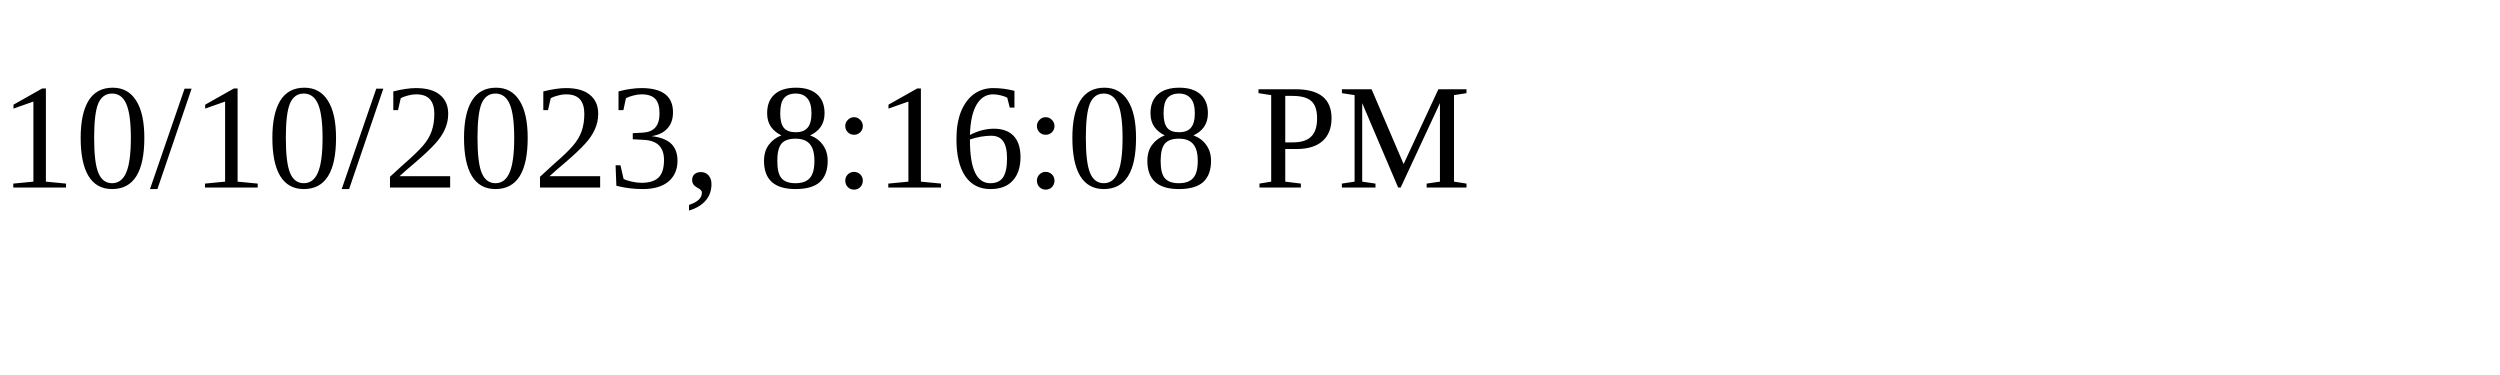
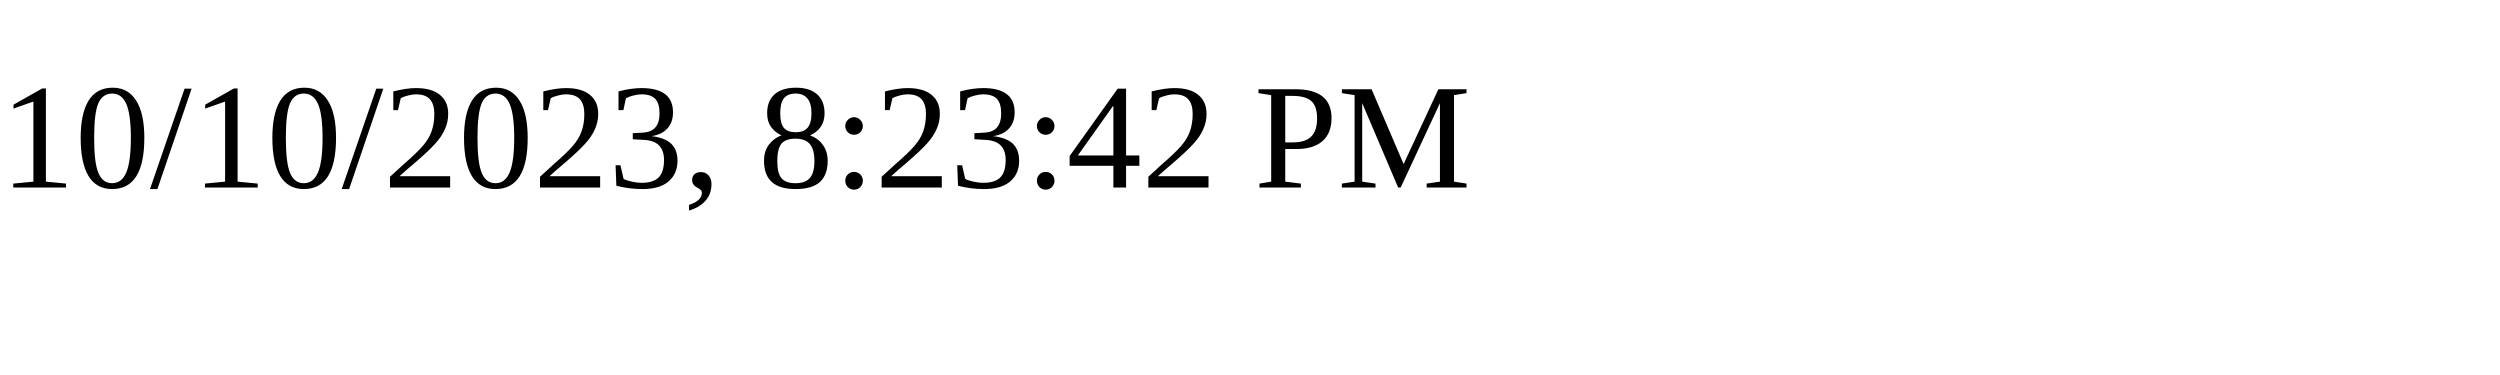
<svg xmlns="http://www.w3.org/2000/svg" height="30" width="200">
-   <text x="0" y="15">10/10/2023, 8:16:08 PM</text>
+   <text x="0" y="15">10/10/2023, 8:23:42 PM</text>
</svg>
